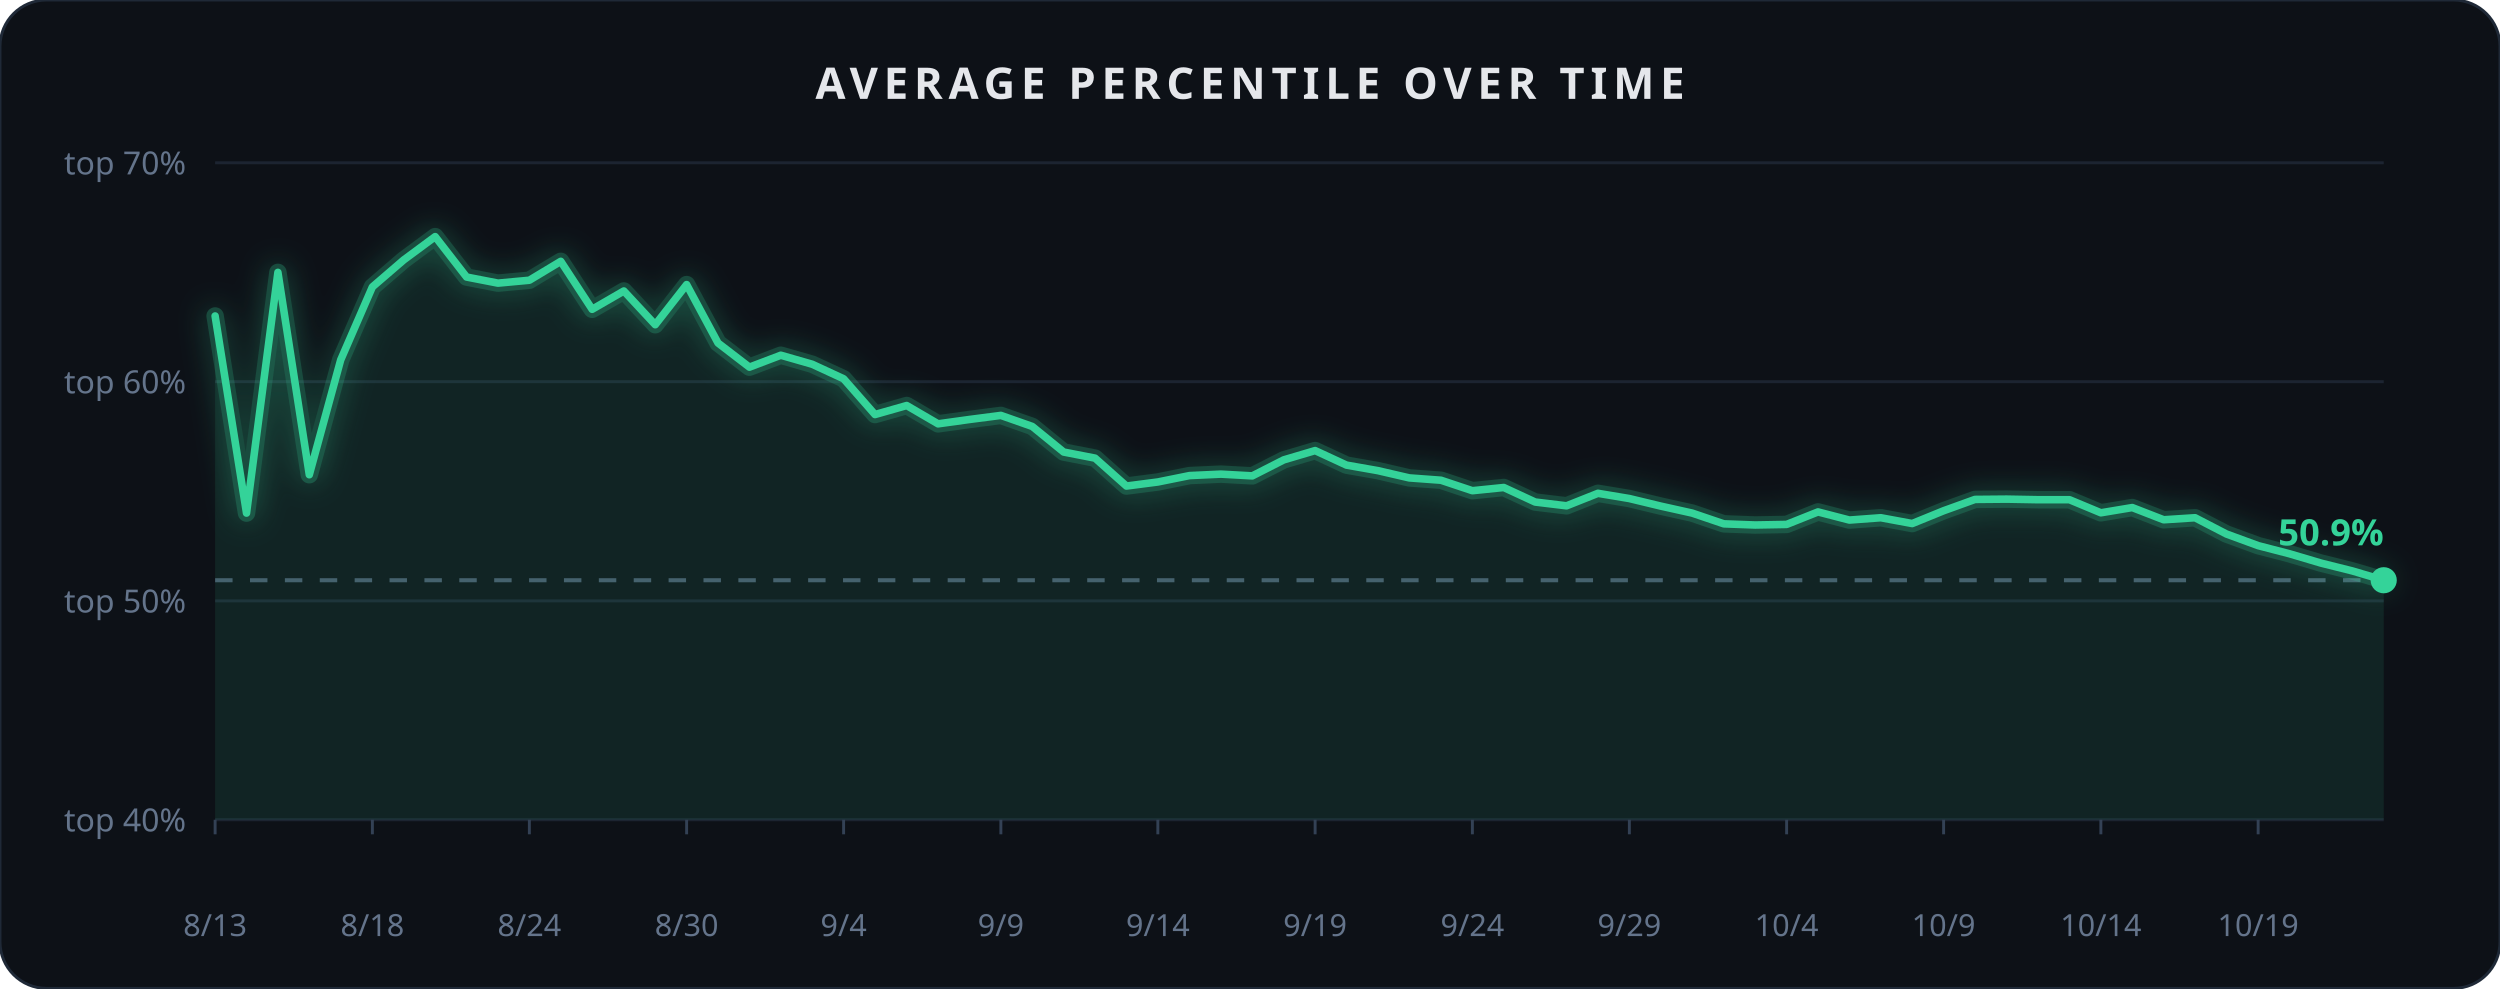
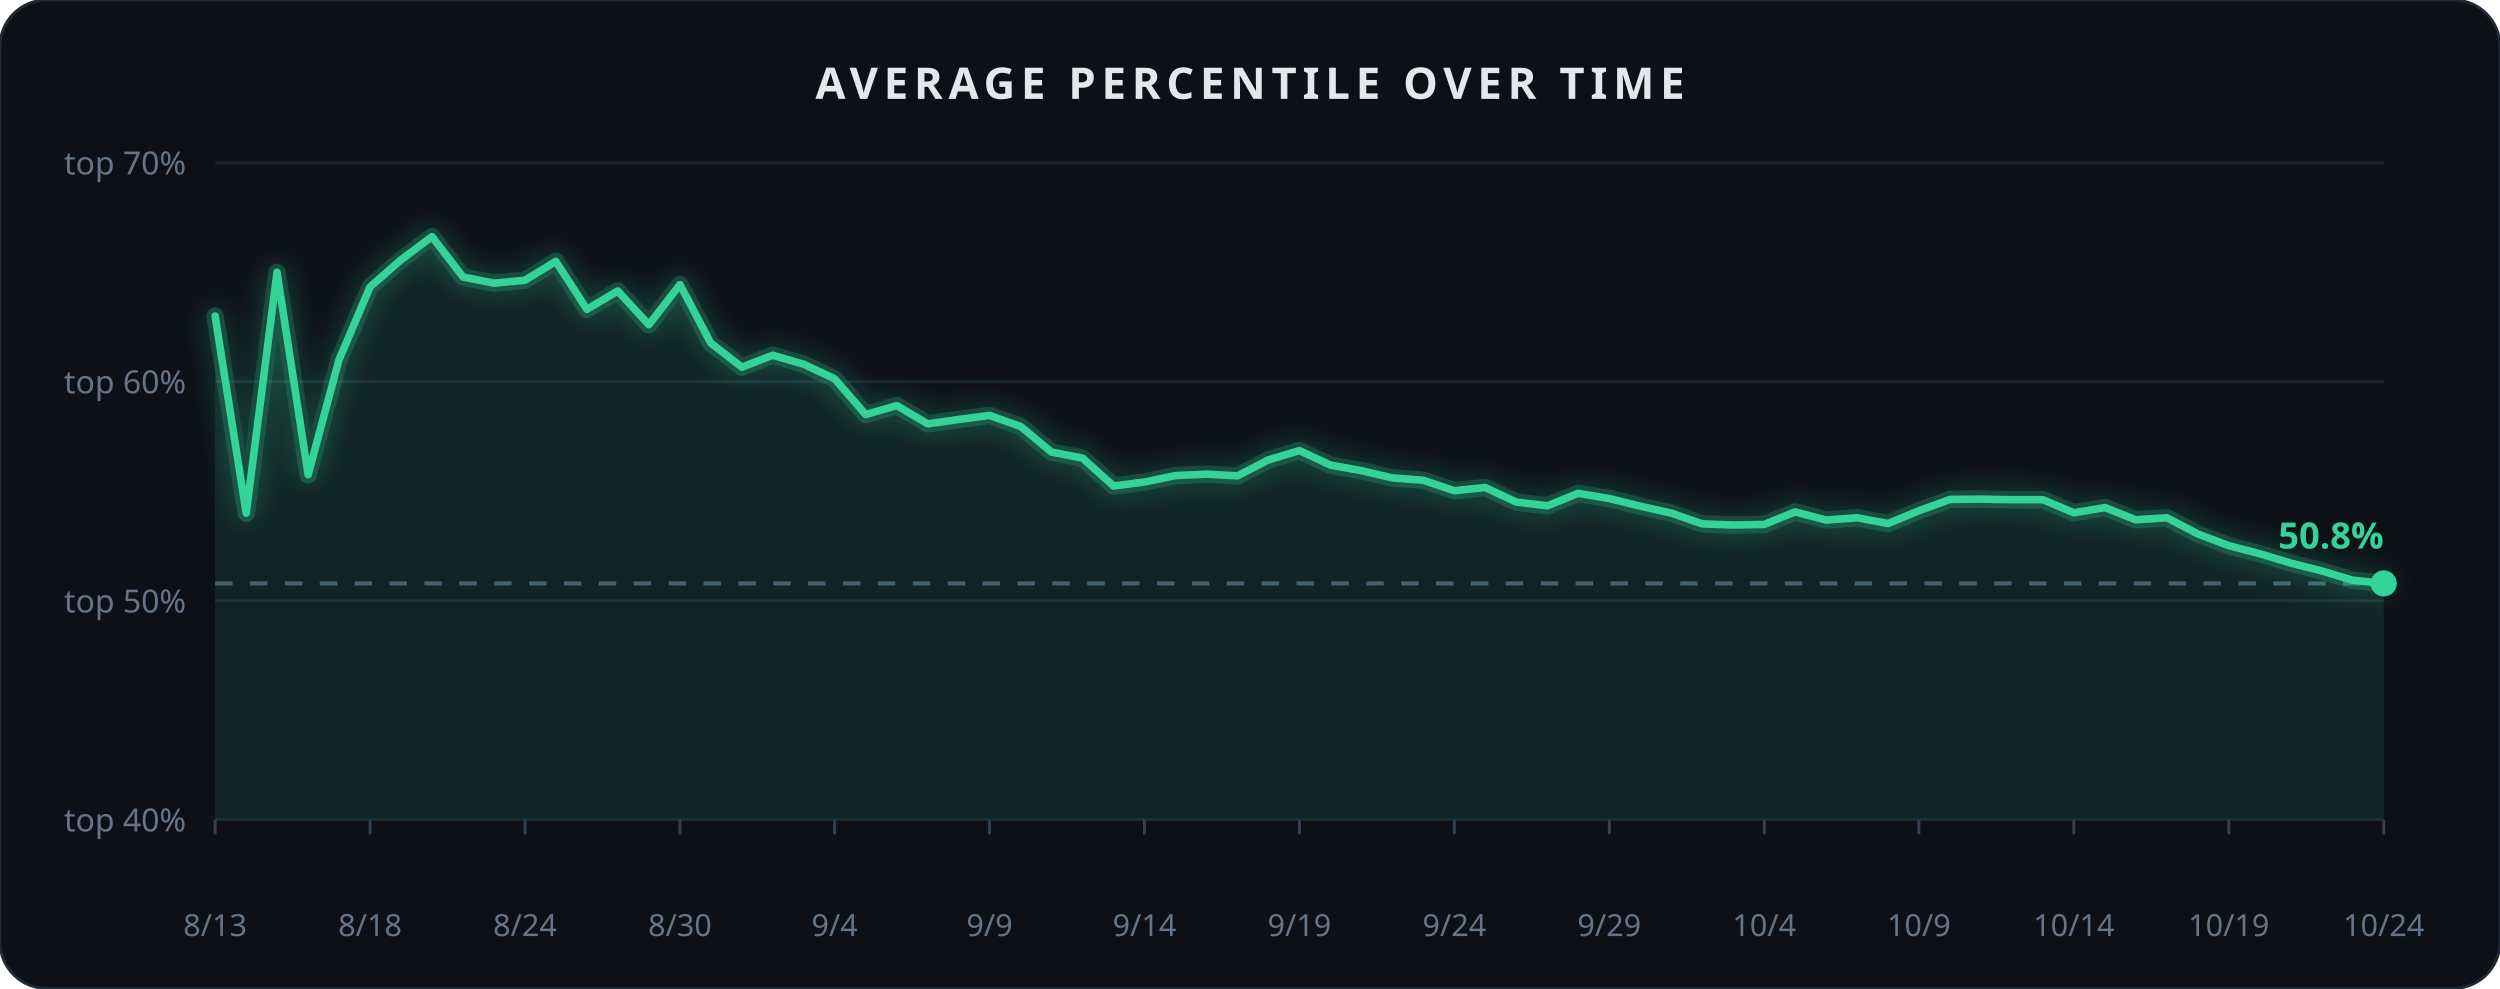
<svg xmlns="http://www.w3.org/2000/svg" width="860" height="340" viewBox="0 0 860 340" role="img" aria-label="Average percentile over time">
  <rect x="0" y="0" width="860" height="340" rx="16" fill="#0d1117" stroke="#1f2937" stroke-width="1" />
  <text x="430.0" y="34" text-anchor="middle" font-family="Segoe UI, sans-serif" font-size="15" font-weight="600" fill="#e5e7eb" letter-spacing="2">AVERAGE PERCENTILE OVER TIME</text>
  <defs>
    <filter id="glow3" x="-40%" y="-40%" width="180%" height="180%">
      <feGaussianBlur stdDeviation="5" result="b" />
      <feMerge>
        <feMergeNode in="b" />
        <feMergeNode in="SourceGraphic" />
      </feMerge>
    </filter>
  </defs>
  <line x1="74" x2="820" y1="282.0" y2="282.0" stroke="#1c2431" stroke-width="1" />
  <text x="64" y="286.0" text-anchor="end" font-family="Segoe UI, sans-serif" font-size="11" fill="#64748b">top 40%</text>
  <line x1="74" x2="820" y1="206.7" y2="206.7" stroke="#1c2431" stroke-width="1" />
  <text x="64" y="210.7" text-anchor="end" font-family="Segoe UI, sans-serif" font-size="11" fill="#64748b">top 50%</text>
  <line x1="74" x2="820" y1="131.3" y2="131.3" stroke="#1c2431" stroke-width="1" />
  <text x="64" y="135.3" text-anchor="end" font-family="Segoe UI, sans-serif" font-size="11" fill="#64748b">top 60%</text>
  <line x1="74" x2="820" y1="56.0" y2="56.0" stroke="#1c2431" stroke-width="1" />
  <text x="64" y="60.0" text-anchor="end" font-family="Segoe UI, sans-serif" font-size="11" fill="#64748b">top 70%</text>
-   <line x1="74" x2="820" y1="199.6" y2="199.6" stroke="#475569" stroke-width="1.4" stroke-dasharray="6 6" />
-   <path d="M 74.0,108.7 L 84.8,176.5 L 95.6,93.7 L 106.4,163.3 L 117.2,123.8 L 128.1,98.7 L 138.9,89.4 L 149.7,81.4 L 160.5,95.3 L 171.3,97.4 L 182.1,96.4 L 192.9,89.9 L 203.7,106.4 L 214.6,100.1 L 225.4,111.7 L 236.2,97.9 L 247.0,118.0 L 257.8,126.3 L 268.6,122.2 L 279.4,125.3 L 290.2,130.3 L 301.0,142.6 L 311.9,139.5 L 322.7,145.8 L 333.5,144.3 L 344.3,142.9 L 355.1,146.7 L 365.9,155.5 L 376.7,157.6 L 387.5,167.2 L 398.3,165.8 L 409.2,163.6 L 420.0,163.1 L 430.8,163.7 L 441.6,158.2 L 452.4,155.0 L 463.2,160.0 L 474.0,161.9 L 484.8,164.4 L 495.7,165.2 L 506.5,168.8 L 517.3,167.7 L 528.1,172.7 L 538.9,174.0 L 549.7,169.7 L 560.5,171.5 L 571.3,174.1 L 582.1,176.5 L 593.0,180.2 L 603.8,180.6 L 614.6,180.4 L 625.4,176.1 L 636.2,178.9 L 647.0,178.1 L 657.8,180.1 L 668.6,175.7 L 679.4,171.8 L 690.3,171.7 L 701.1,171.9 L 711.9,171.9 L 722.7,176.4 L 733.5,174.6 L 744.3,178.8 L 755.1,178.1 L 765.9,183.7 L 776.8,187.7 L 787.6,190.5 L 798.4,193.7 L 809.2,196.4 L 820.0,199.6 L 820.0,282.0 L 74.0,282.0 Z" fill="#34d399" opacity="0.10" />
-   <path d="M 74.0,108.7 L 84.8,176.5 L 95.6,93.7 L 106.4,163.3 L 117.2,123.8 L 128.1,98.7 L 138.9,89.4 L 149.7,81.4 L 160.5,95.3 L 171.3,97.4 L 182.1,96.4 L 192.9,89.9 L 203.7,106.4 L 214.6,100.1 L 225.4,111.7 L 236.2,97.9 L 247.0,118.0 L 257.8,126.3 L 268.6,122.2 L 279.4,125.3 L 290.2,130.3 L 301.0,142.6 L 311.9,139.5 L 322.7,145.8 L 333.5,144.3 L 344.3,142.9 L 355.1,146.7 L 365.9,155.5 L 376.7,157.6 L 387.5,167.2 L 398.3,165.8 L 409.2,163.6 L 420.0,163.1 L 430.8,163.7 L 441.6,158.2 L 452.4,155.0 L 463.2,160.0 L 474.0,161.9 L 484.8,164.4 L 495.7,165.2 L 506.5,168.8 L 517.3,167.7 L 528.1,172.7 L 538.9,174.0 L 549.7,169.7 L 560.5,171.5 L 571.3,174.1 L 582.1,176.5 L 593.0,180.2 L 603.8,180.6 L 614.6,180.4 L 625.4,176.1 L 636.2,178.9 L 647.0,178.1 L 657.8,180.1 L 668.6,175.7 L 679.4,171.8 L 690.3,171.7 L 701.1,171.9 L 711.9,171.9 L 722.7,176.4 L 733.5,174.6 L 744.3,178.8 L 755.1,178.1 L 765.9,183.7 L 776.8,187.7 L 787.6,190.5 L 798.4,193.7 L 809.2,196.4 L 820.0,199.6" fill="none" stroke="#34d399" stroke-width="6" opacity="0.3" filter="url(#glow3)" stroke-linecap="round" stroke-linejoin="round" />
-   <path d="M 74.0,108.7 L 84.8,176.5 L 95.6,93.7 L 106.4,163.3 L 117.2,123.8 L 128.1,98.7 L 138.9,89.4 L 149.7,81.4 L 160.5,95.3 L 171.3,97.4 L 182.1,96.4 L 192.9,89.9 L 203.7,106.4 L 214.6,100.1 L 225.4,111.7 L 236.2,97.9 L 247.0,118.0 L 257.8,126.3 L 268.6,122.2 L 279.4,125.3 L 290.2,130.3 L 301.0,142.6 L 311.9,139.5 L 322.7,145.8 L 333.5,144.3 L 344.3,142.9 L 355.1,146.7 L 365.9,155.5 L 376.7,157.6 L 387.5,167.2 L 398.3,165.8 L 409.2,163.6 L 420.0,163.1 L 430.8,163.7 L 441.6,158.2 L 452.4,155.0 L 463.2,160.0 L 474.0,161.9 L 484.8,164.4 L 495.7,165.2 L 506.5,168.8 L 517.3,167.7 L 528.1,172.7 L 538.9,174.0 L 549.7,169.7 L 560.5,171.5 L 571.3,174.1 L 582.1,176.5 L 593.0,180.2 L 603.8,180.6 L 614.6,180.4 L 625.4,176.1 L 636.2,178.9 L 647.0,178.1 L 657.8,180.1 L 668.6,175.7 L 679.4,171.8 L 690.3,171.7 L 701.1,171.9 L 711.9,171.9 L 722.7,176.4 L 733.5,174.6 L 744.3,178.8 L 755.1,178.1 L 765.9,183.7 L 776.8,187.7 L 787.6,190.5 L 798.4,193.7 L 809.2,196.4 L 820.0,199.6" fill="none" stroke="#34d399" stroke-width="2.6" stroke-linecap="round" stroke-linejoin="round" />
-   <circle cx="820.0" cy="199.6" r="4.5" fill="#34d399" />
-   <text x="820.0" y="187.6" text-anchor="end" font-family="Segoe UI, sans-serif" font-size="12.5" font-weight="700" fill="#34d399">50.9%</text>
+   <line x1="74" x2="820" y1="200.7" y2="200.7" stroke="#475569" stroke-width="1.4" stroke-dasharray="6 6" />
+   <path d="M 74.0,108.7 L 84.7,176.5 L 95.3,93.7 L 106.0,163.3 L 116.6,123.8 L 127.3,98.7 L 137.9,89.4 L 148.6,81.4 L 159.3,95.3 L 169.9,97.4 L 180.6,96.4 L 191.2,89.9 L 201.9,106.4 L 212.5,100.1 L 223.2,111.7 L 233.9,97.9 L 244.5,118.0 L 255.2,126.3 L 265.8,122.2 L 276.5,125.3 L 287.1,130.3 L 297.8,142.6 L 308.5,139.5 L 319.1,145.8 L 329.8,144.3 L 340.4,142.9 L 351.1,146.7 L 361.7,155.5 L 372.4,157.6 L 383.1,167.2 L 393.7,165.8 L 404.4,163.6 L 415.0,163.1 L 425.7,163.7 L 436.3,158.2 L 447.0,155.0 L 457.7,160.0 L 468.3,161.9 L 479.0,164.4 L 489.6,165.2 L 500.3,168.8 L 510.9,167.7 L 521.6,172.7 L 532.3,174.0 L 542.9,169.7 L 553.6,171.5 L 564.2,174.1 L 574.9,176.5 L 585.5,180.2 L 596.2,180.6 L 606.9,180.4 L 617.5,176.1 L 628.2,178.9 L 638.8,178.1 L 649.5,180.1 L 660.1,175.7 L 670.8,171.8 L 681.5,171.7 L 692.1,171.9 L 702.8,171.9 L 713.4,176.4 L 724.1,174.6 L 734.7,178.8 L 745.4,178.1 L 756.1,183.7 L 766.7,187.7 L 777.4,190.5 L 788.0,193.7 L 798.7,196.4 L 809.3,199.6 L 820.0,200.7 L 820.0,282.0 L 74.0,282.0 Z" fill="#34d399" opacity="0.10" />
+   <path d="M 74.0,108.7 L 84.7,176.5 L 95.3,93.7 L 106.0,163.3 L 116.6,123.8 L 127.3,98.7 L 137.9,89.4 L 148.6,81.4 L 159.3,95.3 L 169.9,97.4 L 180.6,96.4 L 191.2,89.9 L 201.9,106.4 L 212.5,100.1 L 223.2,111.7 L 233.9,97.9 L 244.5,118.0 L 255.2,126.3 L 265.8,122.2 L 276.5,125.3 L 287.1,130.3 L 297.8,142.6 L 308.5,139.5 L 319.1,145.8 L 329.8,144.3 L 340.4,142.9 L 351.1,146.7 L 361.7,155.5 L 372.4,157.6 L 383.1,167.2 L 393.7,165.8 L 404.4,163.6 L 415.0,163.1 L 425.7,163.7 L 436.3,158.2 L 447.0,155.0 L 457.7,160.0 L 468.3,161.9 L 479.0,164.4 L 489.6,165.2 L 500.3,168.8 L 510.9,167.7 L 521.6,172.7 L 532.3,174.0 L 542.9,169.7 L 553.6,171.5 L 564.2,174.1 L 574.9,176.5 L 585.5,180.2 L 596.2,180.6 L 606.9,180.4 L 617.5,176.1 L 628.2,178.9 L 638.8,178.1 L 649.5,180.1 L 660.1,175.7 L 670.8,171.8 L 681.5,171.7 L 692.1,171.9 L 702.8,171.9 L 713.4,176.4 L 724.1,174.6 L 734.7,178.8 L 745.4,178.1 L 756.1,183.7 L 766.7,187.7 L 777.4,190.5 L 788.0,193.7 L 798.7,196.4 L 809.3,199.6 L 820.0,200.7" fill="none" stroke="#34d399" stroke-width="6" opacity="0.3" filter="url(#glow3)" stroke-linecap="round" stroke-linejoin="round" />
+   <path d="M 74.0,108.7 L 84.7,176.5 L 95.3,93.7 L 106.0,163.3 L 116.6,123.8 L 127.3,98.7 L 137.9,89.4 L 148.6,81.4 L 159.3,95.3 L 169.9,97.4 L 180.6,96.4 L 191.2,89.9 L 201.9,106.4 L 212.5,100.1 L 223.2,111.7 L 233.9,97.9 L 244.5,118.0 L 255.2,126.3 L 265.8,122.2 L 276.5,125.3 L 287.1,130.3 L 297.8,142.6 L 308.5,139.5 L 319.1,145.8 L 329.8,144.3 L 340.4,142.9 L 351.1,146.7 L 361.7,155.5 L 372.4,157.6 L 383.1,167.2 L 393.7,165.8 L 404.4,163.6 L 415.0,163.1 L 425.7,163.7 L 436.3,158.2 L 447.0,155.0 L 457.7,160.0 L 468.3,161.9 L 479.0,164.4 L 489.6,165.2 L 500.3,168.8 L 510.9,167.7 L 521.6,172.7 L 532.3,174.0 L 542.9,169.7 L 553.6,171.5 L 564.2,174.1 L 574.9,176.5 L 585.5,180.2 L 596.2,180.6 L 606.9,180.4 L 617.5,176.1 L 628.2,178.9 L 638.8,178.1 L 649.5,180.1 L 660.1,175.7 L 670.8,171.8 L 681.5,171.7 L 692.1,171.9 L 702.8,171.9 L 713.4,176.4 L 724.1,174.6 L 734.7,178.8 L 745.4,178.1 L 756.1,183.7 L 766.7,187.7 L 777.4,190.5 L 788.0,193.7 L 798.7,196.4 L 809.3,199.6 L 820.0,200.7" fill="none" stroke="#34d399" stroke-width="2.6" stroke-linecap="round" stroke-linejoin="round" />
+   <circle cx="820.0" cy="200.7" r="4.5" fill="#34d399" />
+   <text x="820.0" y="188.7" text-anchor="end" font-family="Segoe UI, sans-serif" font-size="12.5" font-weight="700" fill="#34d399">50.8%</text>
  <line x1="74.0" x2="74.0" y1="282" y2="287" stroke="#334155" stroke-width="1" />
  <text x="74.0" y="322" text-anchor="middle" font-family="Segoe UI, sans-serif" font-size="10.5" fill="#64748b">8/13</text>
-   <line x1="128.1" x2="128.1" y1="282" y2="287" stroke="#334155" stroke-width="1" />
-   <text x="128.1" y="322" text-anchor="middle" font-family="Segoe UI, sans-serif" font-size="10.5" fill="#64748b">8/18</text>
-   <line x1="182.1" x2="182.1" y1="282" y2="287" stroke="#334155" stroke-width="1" />
-   <text x="182.1" y="322" text-anchor="middle" font-family="Segoe UI, sans-serif" font-size="10.5" fill="#64748b">8/24</text>
-   <line x1="236.2" x2="236.2" y1="282" y2="287" stroke="#334155" stroke-width="1" />
-   <text x="236.2" y="322" text-anchor="middle" font-family="Segoe UI, sans-serif" font-size="10.5" fill="#64748b">8/30</text>
-   <line x1="290.2" x2="290.2" y1="282" y2="287" stroke="#334155" stroke-width="1" />
-   <text x="290.2" y="322" text-anchor="middle" font-family="Segoe UI, sans-serif" font-size="10.5" fill="#64748b">9/4</text>
-   <line x1="344.3" x2="344.3" y1="282" y2="287" stroke="#334155" stroke-width="1" />
-   <text x="344.3" y="322" text-anchor="middle" font-family="Segoe UI, sans-serif" font-size="10.5" fill="#64748b">9/9</text>
-   <line x1="398.3" x2="398.3" y1="282" y2="287" stroke="#334155" stroke-width="1" />
-   <text x="398.3" y="322" text-anchor="middle" font-family="Segoe UI, sans-serif" font-size="10.5" fill="#64748b">9/14</text>
-   <line x1="452.4" x2="452.4" y1="282" y2="287" stroke="#334155" stroke-width="1" />
-   <text x="452.4" y="322" text-anchor="middle" font-family="Segoe UI, sans-serif" font-size="10.5" fill="#64748b">9/19</text>
-   <line x1="506.5" x2="506.5" y1="282" y2="287" stroke="#334155" stroke-width="1" />
-   <text x="506.5" y="322" text-anchor="middle" font-family="Segoe UI, sans-serif" font-size="10.5" fill="#64748b">9/24</text>
-   <line x1="560.5" x2="560.5" y1="282" y2="287" stroke="#334155" stroke-width="1" />
-   <text x="560.5" y="322" text-anchor="middle" font-family="Segoe UI, sans-serif" font-size="10.5" fill="#64748b">9/29</text>
-   <line x1="614.6" x2="614.6" y1="282" y2="287" stroke="#334155" stroke-width="1" />
-   <text x="614.6" y="322" text-anchor="middle" font-family="Segoe UI, sans-serif" font-size="10.5" fill="#64748b">10/4</text>
-   <line x1="668.6" x2="668.6" y1="282" y2="287" stroke="#334155" stroke-width="1" />
-   <text x="668.6" y="322" text-anchor="middle" font-family="Segoe UI, sans-serif" font-size="10.5" fill="#64748b">10/9</text>
-   <line x1="722.7" x2="722.7" y1="282" y2="287" stroke="#334155" stroke-width="1" />
-   <text x="722.7" y="322" text-anchor="middle" font-family="Segoe UI, sans-serif" font-size="10.5" fill="#64748b">10/14</text>
-   <line x1="776.8" x2="776.8" y1="282" y2="287" stroke="#334155" stroke-width="1" />
-   <text x="776.8" y="322" text-anchor="middle" font-family="Segoe UI, sans-serif" font-size="10.5" fill="#64748b">10/19</text>
+   <line x1="127.3" x2="127.3" y1="282" y2="287" stroke="#334155" stroke-width="1" />
+   <text x="127.3" y="322" text-anchor="middle" font-family="Segoe UI, sans-serif" font-size="10.5" fill="#64748b">8/18</text>
+   <line x1="180.6" x2="180.6" y1="282" y2="287" stroke="#334155" stroke-width="1" />
+   <text x="180.6" y="322" text-anchor="middle" font-family="Segoe UI, sans-serif" font-size="10.5" fill="#64748b">8/24</text>
+   <line x1="233.9" x2="233.9" y1="282" y2="287" stroke="#334155" stroke-width="1" />
+   <text x="233.9" y="322" text-anchor="middle" font-family="Segoe UI, sans-serif" font-size="10.5" fill="#64748b">8/30</text>
+   <line x1="287.1" x2="287.1" y1="282" y2="287" stroke="#334155" stroke-width="1" />
+   <text x="287.1" y="322" text-anchor="middle" font-family="Segoe UI, sans-serif" font-size="10.5" fill="#64748b">9/4</text>
+   <line x1="340.4" x2="340.4" y1="282" y2="287" stroke="#334155" stroke-width="1" />
+   <text x="340.4" y="322" text-anchor="middle" font-family="Segoe UI, sans-serif" font-size="10.5" fill="#64748b">9/9</text>
+   <line x1="393.7" x2="393.7" y1="282" y2="287" stroke="#334155" stroke-width="1" />
+   <text x="393.7" y="322" text-anchor="middle" font-family="Segoe UI, sans-serif" font-size="10.5" fill="#64748b">9/14</text>
+   <line x1="447.0" x2="447.0" y1="282" y2="287" stroke="#334155" stroke-width="1" />
+   <text x="447.0" y="322" text-anchor="middle" font-family="Segoe UI, sans-serif" font-size="10.5" fill="#64748b">9/19</text>
+   <line x1="500.3" x2="500.3" y1="282" y2="287" stroke="#334155" stroke-width="1" />
+   <text x="500.3" y="322" text-anchor="middle" font-family="Segoe UI, sans-serif" font-size="10.5" fill="#64748b">9/24</text>
+   <line x1="553.6" x2="553.6" y1="282" y2="287" stroke="#334155" stroke-width="1" />
+   <text x="553.6" y="322" text-anchor="middle" font-family="Segoe UI, sans-serif" font-size="10.5" fill="#64748b">9/29</text>
+   <line x1="606.9" x2="606.9" y1="282" y2="287" stroke="#334155" stroke-width="1" />
+   <text x="606.9" y="322" text-anchor="middle" font-family="Segoe UI, sans-serif" font-size="10.5" fill="#64748b">10/4</text>
+   <line x1="660.1" x2="660.1" y1="282" y2="287" stroke="#334155" stroke-width="1" />
+   <text x="660.1" y="322" text-anchor="middle" font-family="Segoe UI, sans-serif" font-size="10.5" fill="#64748b">10/9</text>
+   <line x1="713.4" x2="713.4" y1="282" y2="287" stroke="#334155" stroke-width="1" />
+   <text x="713.4" y="322" text-anchor="middle" font-family="Segoe UI, sans-serif" font-size="10.5" fill="#64748b">10/14</text>
+   <line x1="766.7" x2="766.7" y1="282" y2="287" stroke="#334155" stroke-width="1" />
+   <text x="766.7" y="322" text-anchor="middle" font-family="Segoe UI, sans-serif" font-size="10.5" fill="#64748b">10/19</text>
+   <line x1="820.0" x2="820.0" y1="282" y2="287" stroke="#334155" stroke-width="1" />
+   <text x="820.0" y="322" text-anchor="middle" font-family="Segoe UI, sans-serif" font-size="10.5" fill="#64748b">10/24</text>
</svg>
